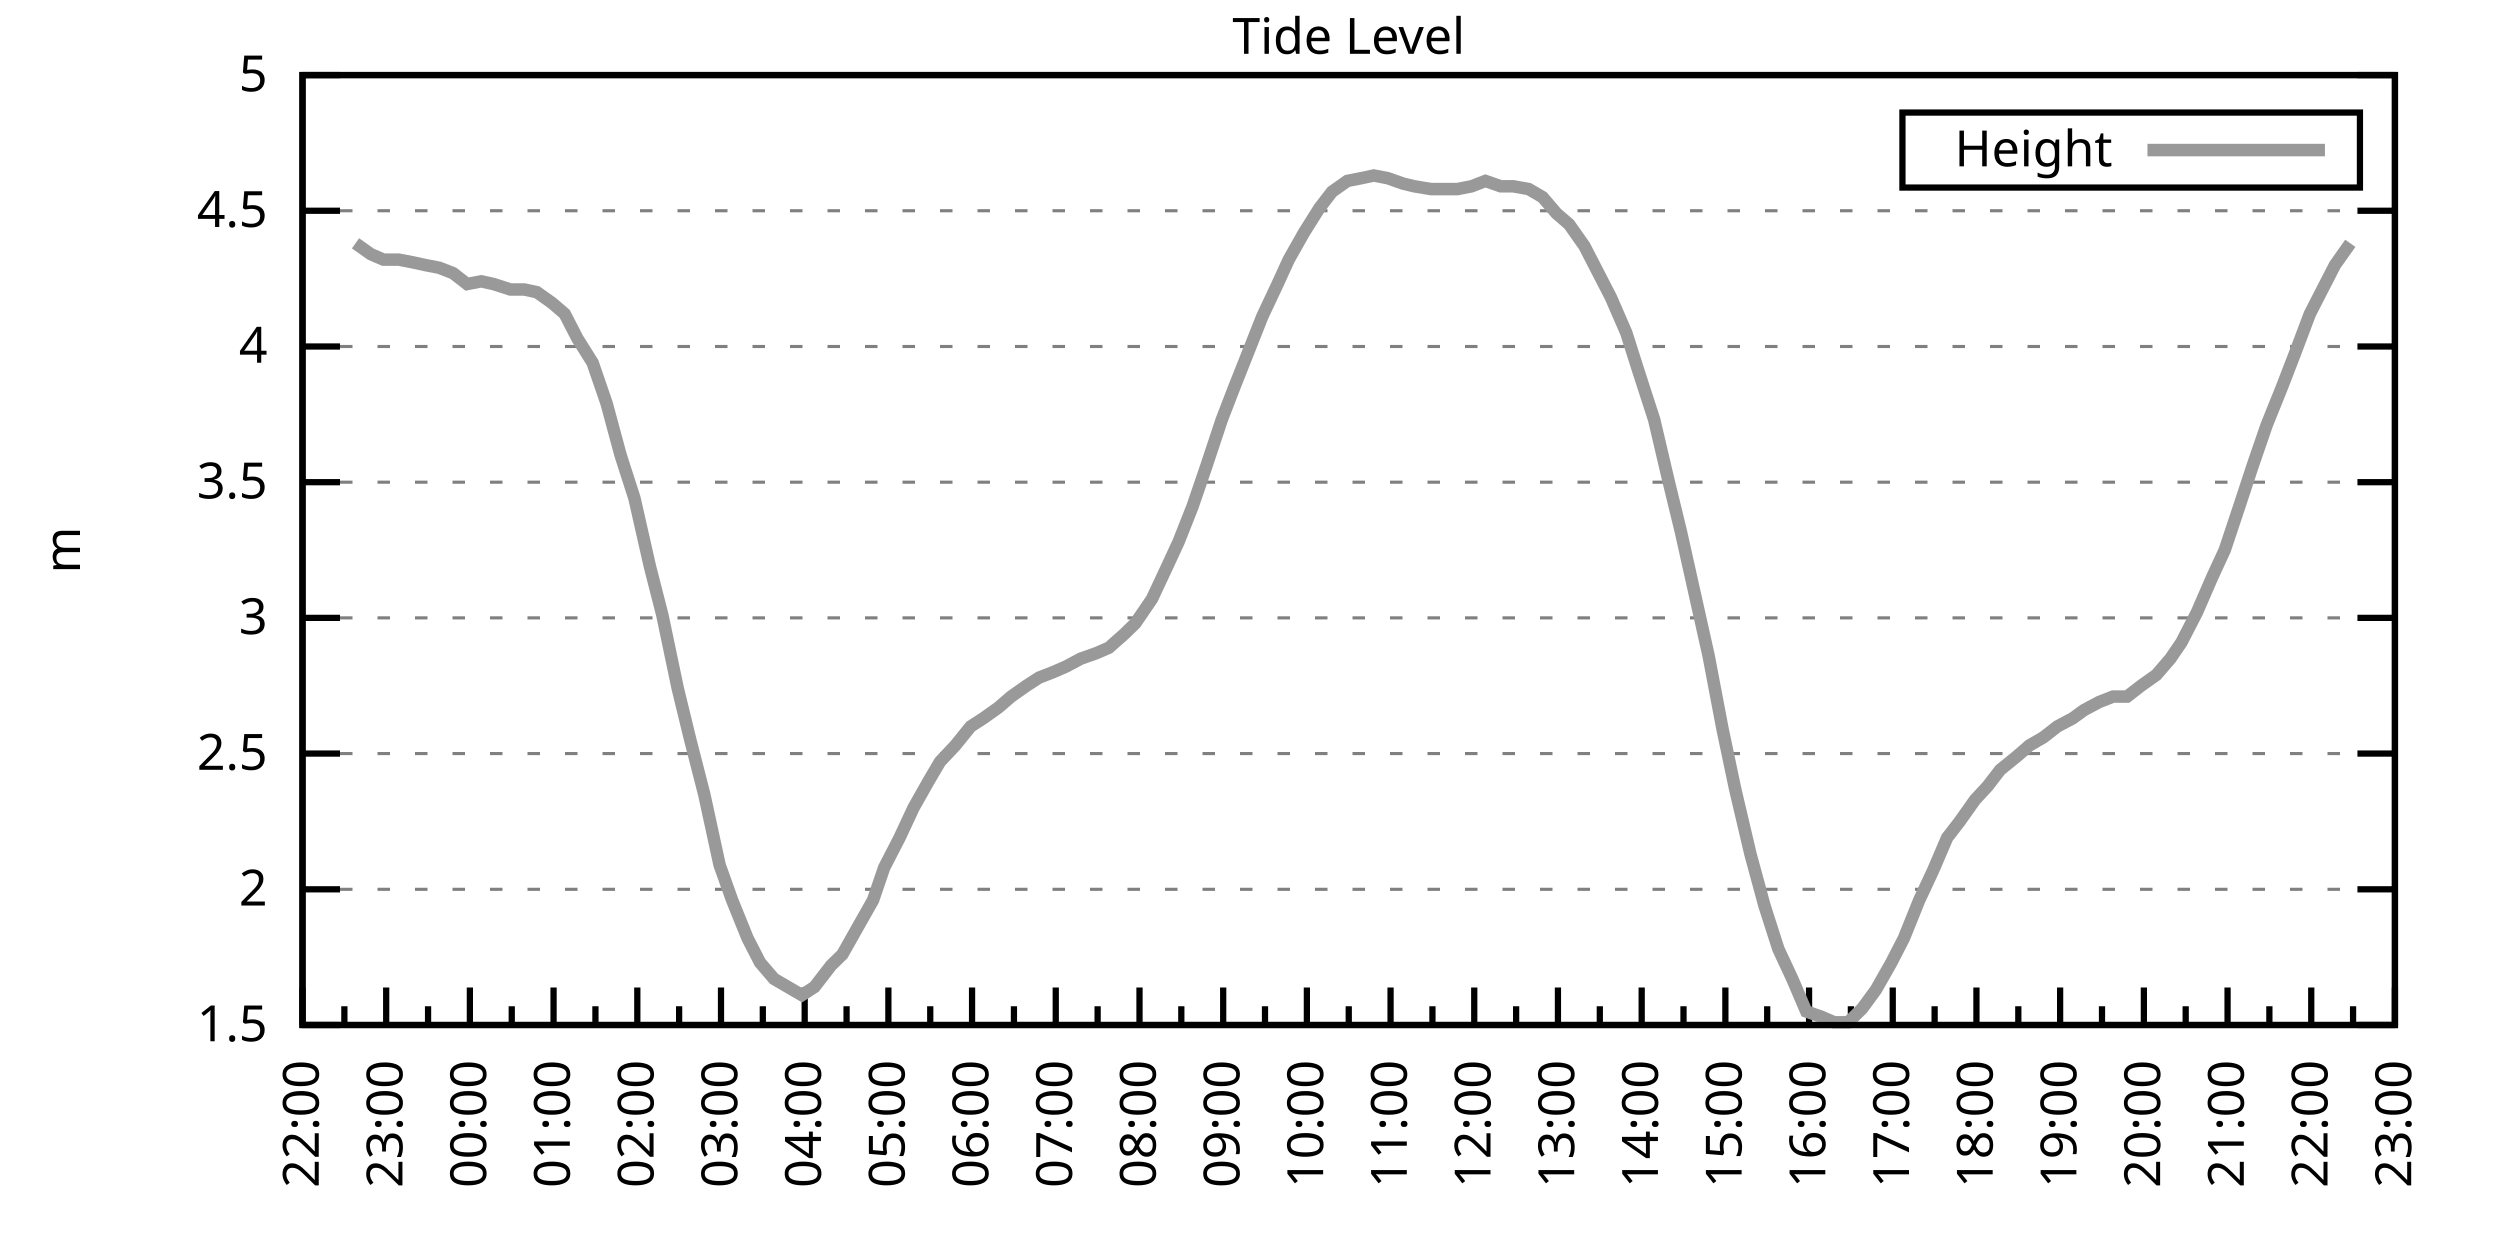
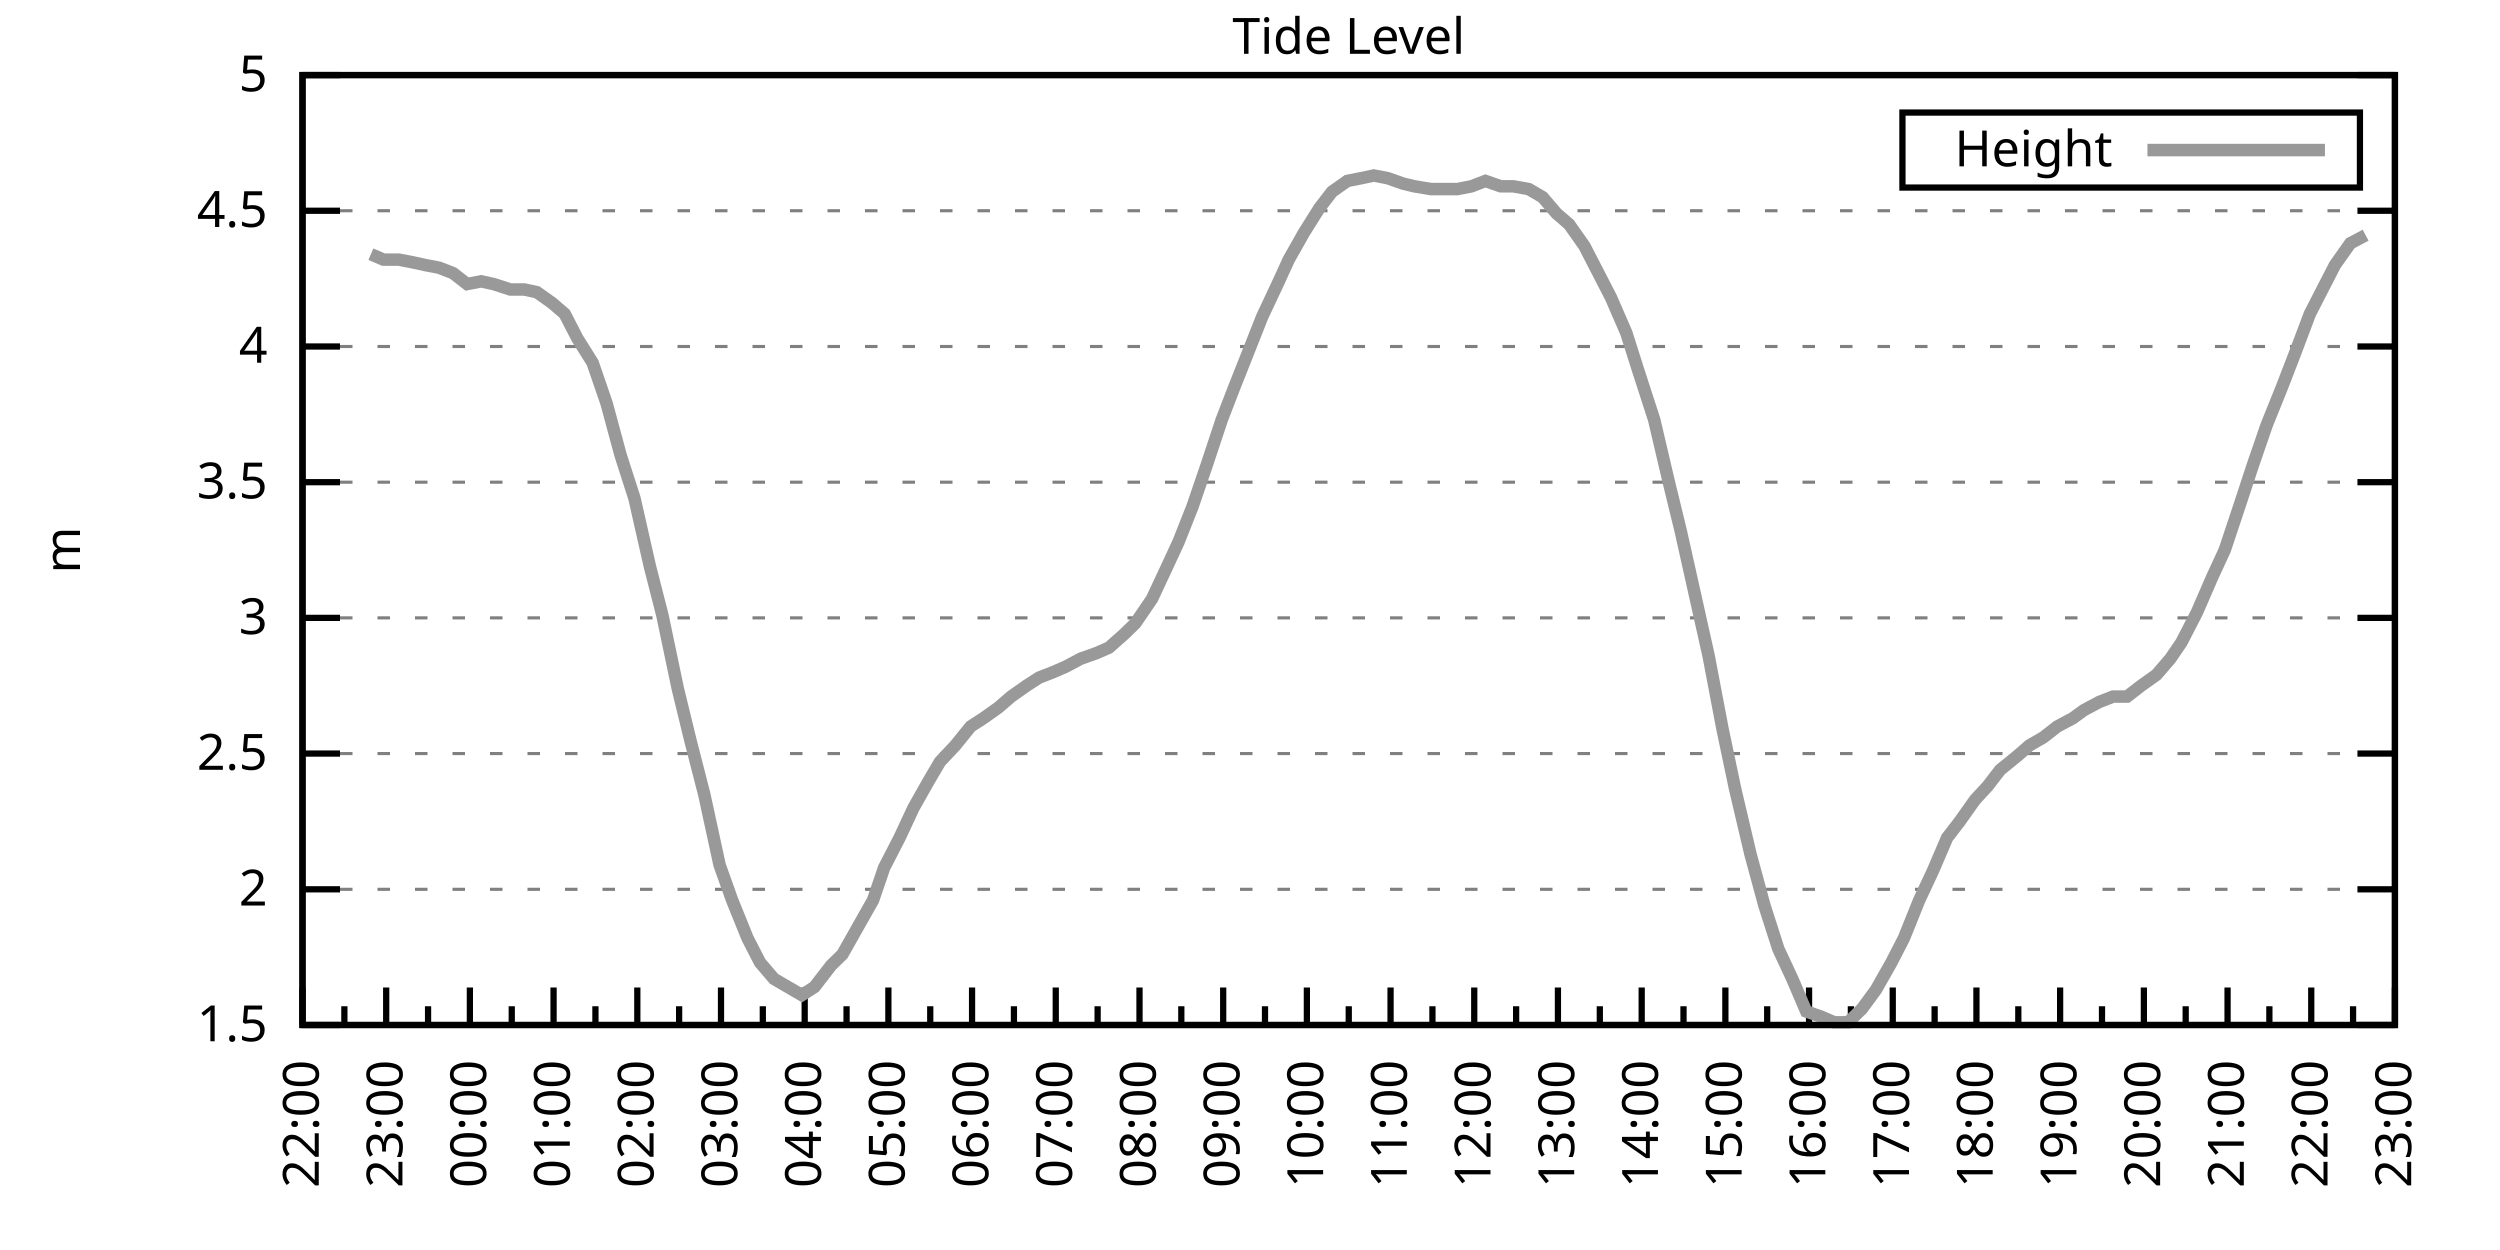
<svg xmlns="http://www.w3.org/2000/svg" xmlns:xlink="http://www.w3.org/1999/xlink" width="400" height="200" viewBox="0 0 400 200">
  <g id="gnuplot_canvas">
    <rect x="0" y="0" width="400" height="200" fill="none" />
    <defs>
      <circle id="gpDot" r="0.5" stroke-width="0.5" stroke="currentColor" />
      <path id="gpPt0" stroke-width="0.333" stroke="currentColor" d="M-1,0 h2 M0,-1 v2" />
      <path id="gpPt1" stroke-width="0.333" stroke="currentColor" d="M-1,-1 L1,1 M1,-1 L-1,1" />
      <path id="gpPt2" stroke-width="0.333" stroke="currentColor" d="M-1,0 L1,0 M0,-1 L0,1 M-1,-1 L1,1 M-1,1 L1,-1" />
      <rect id="gpPt3" stroke-width="0.333" stroke="currentColor" x="-1" y="-1" width="2" height="2" />
      <rect id="gpPt4" stroke-width="0.333" stroke="currentColor" fill="currentColor" x="-1" y="-1" width="2" height="2" />
      <circle id="gpPt5" stroke-width="0.333" stroke="currentColor" cx="0" cy="0" r="1" />
      <use xlink:href="#gpPt5" id="gpPt6" fill="currentColor" stroke="none" />
      <path id="gpPt7" stroke-width="0.333" stroke="currentColor" d="M0,-1.33 L-1.33,0.67 L1.33,0.67 z" />
      <use xlink:href="#gpPt7" id="gpPt8" fill="currentColor" stroke="none" />
      <use xlink:href="#gpPt7" id="gpPt9" stroke="currentColor" transform="rotate(180)" />
      <use xlink:href="#gpPt9" id="gpPt10" fill="currentColor" stroke="none" />
      <use xlink:href="#gpPt3" id="gpPt11" stroke="currentColor" transform="rotate(45)" />
      <use xlink:href="#gpPt11" id="gpPt12" fill="currentColor" stroke="none" />
      <path id="gpPt13" stroke-width="0.333" stroke="currentColor" d="M0,1.330 L1.265,0.411 L0.782,-1.067 L-0.782,-1.076 L-1.265,0.411 z" />
      <use xlink:href="#gpPt13" id="gpPt14" fill="currentColor" stroke="none" />
      <filter id="textbox" filterUnits="objectBoundingBox" x="0" y="0" height="1" width="1">
        <feFlood flood-color="white" flood-opacity="1" result="bgnd" />
        <feComposite in="SourceGraphic" in2="bgnd" operator="atop" />
      </filter>
      <filter id="greybox" filterUnits="objectBoundingBox" x="0" y="0" height="1" width="1">
        <feFlood flood-color="lightgrey" flood-opacity="1" result="grey" />
        <feComposite in="SourceGraphic" in2="grey" operator="atop" />
      </filter>
    </defs>
    <g fill="none" color="white" stroke="currentColor" stroke-width="1.00" stroke-linecap="butt" stroke-linejoin="miter">
</g>
    <g fill="none" color="black" stroke="currentColor" stroke-width="1.00" stroke-linecap="butt" stroke-linejoin="miter">
      <g stroke="none" shape-rendering="crispEdges">
        <polygon fill="rgb(255, 255, 255)" points="48.40,164.00 383.18,164.00 383.18,12.02 48.40,12.02 " />
      </g>
    </g>
    <g fill="none" color="black" stroke="currentColor" stroke-width="1.00" stroke-linecap="butt" stroke-linejoin="miter">
</g>
    <g fill="none" color="black" stroke="black" stroke-width="0.50" stroke-linecap="butt" stroke-linejoin="miter">
</g>
    <g fill="none" color="gray" stroke="currentColor" stroke-width="0.50" stroke-linecap="butt" stroke-linejoin="miter">
      <path stroke="gray" stroke-dasharray="2,4" class="gridline" d="M48.40,164.00 L383.19,164.00  " />
    </g>
    <g fill="none" color="gray" stroke="gray" stroke-width="1.00" stroke-linecap="butt" stroke-linejoin="miter">
</g>
    <g fill="none" color="black" stroke="currentColor" stroke-width="1.00" stroke-linecap="butt" stroke-linejoin="miter">
      <path stroke="black" d="M48.40,164.00 L54.40,164.00 M383.19,164.00 L377.19,164.00  " />
      <g transform="translate(42.80,166.60)" stroke="none" fill="black" font-family="Sans" font-size="8.00" text-anchor="end">
        <text>
          <tspan font-family="Sans"> 1.5</tspan>
        </text>
      </g>
    </g>
    <g fill="none" color="black" stroke="currentColor" stroke-width="1.00" stroke-linecap="butt" stroke-linejoin="miter">
</g>
    <g fill="none" color="black" stroke="black" stroke-width="0.50" stroke-linecap="butt" stroke-linejoin="miter">
</g>
    <g fill="none" color="gray" stroke="currentColor" stroke-width="0.50" stroke-linecap="butt" stroke-linejoin="miter">
      <path stroke="gray" stroke-dasharray="2,4" class="gridline" d="M48.40,142.29 L383.19,142.29  " />
    </g>
    <g fill="none" color="gray" stroke="gray" stroke-width="1.00" stroke-linecap="butt" stroke-linejoin="miter">
</g>
    <g fill="none" color="black" stroke="currentColor" stroke-width="1.00" stroke-linecap="butt" stroke-linejoin="miter">
      <path stroke="black" d="M48.40,142.29 L54.40,142.29 M383.19,142.29 L377.19,142.29  " />
      <g transform="translate(42.80,144.89)" stroke="none" fill="black" font-family="Sans" font-size="8.00" text-anchor="end">
        <text>
          <tspan font-family="Sans"> 2</tspan>
        </text>
      </g>
    </g>
    <g fill="none" color="black" stroke="currentColor" stroke-width="1.00" stroke-linecap="butt" stroke-linejoin="miter">
</g>
    <g fill="none" color="black" stroke="black" stroke-width="0.50" stroke-linecap="butt" stroke-linejoin="miter">
</g>
    <g fill="none" color="gray" stroke="currentColor" stroke-width="0.50" stroke-linecap="butt" stroke-linejoin="miter">
      <path stroke="gray" stroke-dasharray="2,4" class="gridline" d="M48.40,120.57 L383.19,120.57  " />
    </g>
    <g fill="none" color="gray" stroke="gray" stroke-width="1.00" stroke-linecap="butt" stroke-linejoin="miter">
</g>
    <g fill="none" color="black" stroke="currentColor" stroke-width="1.00" stroke-linecap="butt" stroke-linejoin="miter">
      <path stroke="black" d="M48.40,120.57 L54.40,120.57 M383.19,120.57 L377.19,120.57  " />
      <g transform="translate(42.80,123.17)" stroke="none" fill="black" font-family="Sans" font-size="8.00" text-anchor="end">
        <text>
          <tspan font-family="Sans"> 2.5</tspan>
        </text>
      </g>
    </g>
    <g fill="none" color="black" stroke="currentColor" stroke-width="1.00" stroke-linecap="butt" stroke-linejoin="miter">
</g>
    <g fill="none" color="black" stroke="black" stroke-width="0.50" stroke-linecap="butt" stroke-linejoin="miter">
</g>
    <g fill="none" color="gray" stroke="currentColor" stroke-width="0.50" stroke-linecap="butt" stroke-linejoin="miter">
      <path stroke="gray" stroke-dasharray="2,4" class="gridline" d="M48.40,98.86 L383.19,98.86  " />
    </g>
    <g fill="none" color="gray" stroke="gray" stroke-width="1.00" stroke-linecap="butt" stroke-linejoin="miter">
</g>
    <g fill="none" color="black" stroke="currentColor" stroke-width="1.00" stroke-linecap="butt" stroke-linejoin="miter">
      <path stroke="black" d="M48.40,98.86 L54.40,98.86 M383.19,98.86 L377.19,98.86  " />
      <g transform="translate(42.80,101.46)" stroke="none" fill="black" font-family="Sans" font-size="8.00" text-anchor="end">
        <text>
          <tspan font-family="Sans"> 3</tspan>
        </text>
      </g>
    </g>
    <g fill="none" color="black" stroke="currentColor" stroke-width="1.00" stroke-linecap="butt" stroke-linejoin="miter">
</g>
    <g fill="none" color="black" stroke="black" stroke-width="0.50" stroke-linecap="butt" stroke-linejoin="miter">
</g>
    <g fill="none" color="gray" stroke="currentColor" stroke-width="0.50" stroke-linecap="butt" stroke-linejoin="miter">
      <path stroke="gray" stroke-dasharray="2,4" class="gridline" d="M48.40,77.15 L383.19,77.15  " />
    </g>
    <g fill="none" color="gray" stroke="gray" stroke-width="1.00" stroke-linecap="butt" stroke-linejoin="miter">
</g>
    <g fill="none" color="black" stroke="currentColor" stroke-width="1.00" stroke-linecap="butt" stroke-linejoin="miter">
      <path stroke="black" d="M48.40,77.15 L54.40,77.15 M383.19,77.15 L377.19,77.15  " />
      <g transform="translate(42.80,79.75)" stroke="none" fill="black" font-family="Sans" font-size="8.00" text-anchor="end">
        <text>
          <tspan font-family="Sans"> 3.5</tspan>
        </text>
      </g>
    </g>
    <g fill="none" color="black" stroke="currentColor" stroke-width="1.00" stroke-linecap="butt" stroke-linejoin="miter">
</g>
    <g fill="none" color="black" stroke="black" stroke-width="0.50" stroke-linecap="butt" stroke-linejoin="miter">
</g>
    <g fill="none" color="gray" stroke="currentColor" stroke-width="0.50" stroke-linecap="butt" stroke-linejoin="miter">
      <path stroke="gray" stroke-dasharray="2,4" class="gridline" d="M48.40,55.44 L383.19,55.44  " />
    </g>
    <g fill="none" color="gray" stroke="gray" stroke-width="1.00" stroke-linecap="butt" stroke-linejoin="miter">
</g>
    <g fill="none" color="black" stroke="currentColor" stroke-width="1.00" stroke-linecap="butt" stroke-linejoin="miter">
      <path stroke="black" d="M48.40,55.44 L54.40,55.44 M383.19,55.44 L377.19,55.44  " />
      <g transform="translate(42.80,58.04)" stroke="none" fill="black" font-family="Sans" font-size="8.00" text-anchor="end">
        <text>
          <tspan font-family="Sans"> 4</tspan>
        </text>
      </g>
    </g>
    <g fill="none" color="black" stroke="currentColor" stroke-width="1.00" stroke-linecap="butt" stroke-linejoin="miter">
</g>
    <g fill="none" color="black" stroke="black" stroke-width="0.50" stroke-linecap="butt" stroke-linejoin="miter">
</g>
    <g fill="none" color="gray" stroke="currentColor" stroke-width="0.50" stroke-linecap="butt" stroke-linejoin="miter">
      <path stroke="gray" stroke-dasharray="2,4" class="gridline" d="M48.40,33.72 L383.19,33.72  " />
    </g>
    <g fill="none" color="gray" stroke="gray" stroke-width="1.00" stroke-linecap="butt" stroke-linejoin="miter">
</g>
    <g fill="none" color="black" stroke="currentColor" stroke-width="1.00" stroke-linecap="butt" stroke-linejoin="miter">
      <path stroke="black" d="M48.40,33.72 L54.40,33.72 M383.19,33.72 L377.19,33.72  " />
      <g transform="translate(42.80,36.32)" stroke="none" fill="black" font-family="Sans" font-size="8.00" text-anchor="end">
        <text>
          <tspan font-family="Sans"> 4.5</tspan>
        </text>
      </g>
    </g>
    <g fill="none" color="black" stroke="currentColor" stroke-width="1.00" stroke-linecap="butt" stroke-linejoin="miter">
</g>
    <g fill="none" color="black" stroke="black" stroke-width="0.50" stroke-linecap="butt" stroke-linejoin="miter">
</g>
    <g fill="none" color="gray" stroke="currentColor" stroke-width="0.50" stroke-linecap="butt" stroke-linejoin="miter">
      <path stroke="gray" stroke-dasharray="2,4" class="gridline" d="M48.40,12.01 L383.19,12.01  " />
    </g>
    <g fill="none" color="gray" stroke="gray" stroke-width="1.00" stroke-linecap="butt" stroke-linejoin="miter">
</g>
    <g fill="none" color="black" stroke="currentColor" stroke-width="1.00" stroke-linecap="butt" stroke-linejoin="miter">
      <path stroke="black" d="M48.40,12.01 L54.40,12.01 M383.19,12.01 L377.19,12.01  " />
      <g transform="translate(42.80,14.61)" stroke="none" fill="black" font-family="Sans" font-size="8.00" text-anchor="end">
        <text>
          <tspan font-family="Sans"> 5</tspan>
        </text>
      </g>
    </g>
    <g fill="none" color="black" stroke="currentColor" stroke-width="1.00" stroke-linecap="butt" stroke-linejoin="miter">
      <path stroke="black" d="M48.40,164.00 L48.40,158.00  " />
      <g transform="translate(51.00,169.60) rotate(270)" stroke="none" fill="black" font-family="Sans" font-size="8.00" text-anchor="end">
        <text>
          <tspan font-family="Sans">22:00</tspan>
        </text>
      </g>
    </g>
    <g fill="none" color="black" stroke="currentColor" stroke-width="1.00" stroke-linecap="butt" stroke-linejoin="miter">
      <path stroke="black" d="M55.10,164.00 L55.10,161.00 M61.79,164.00 L61.79,158.00  " />
      <g transform="translate(64.39,169.60) rotate(270)" stroke="none" fill="black" font-family="Sans" font-size="8.00" text-anchor="end">
        <text>
          <tspan font-family="Sans">23:00</tspan>
        </text>
      </g>
    </g>
    <g fill="none" color="black" stroke="currentColor" stroke-width="1.00" stroke-linecap="butt" stroke-linejoin="miter">
      <path stroke="black" d="M68.49,164.00 L68.49,161.00 M75.18,164.00 L75.18,158.00  " />
      <g transform="translate(77.78,169.60) rotate(270)" stroke="none" fill="black" font-family="Sans" font-size="8.00" text-anchor="end">
        <text>
          <tspan font-family="Sans">00:00</tspan>
        </text>
      </g>
    </g>
    <g fill="none" color="black" stroke="currentColor" stroke-width="1.00" stroke-linecap="butt" stroke-linejoin="miter">
      <path stroke="black" d="M81.88,164.00 L81.88,161.00 M88.57,164.00 L88.57,158.00  " />
      <g transform="translate(91.17,169.60) rotate(270)" stroke="none" fill="black" font-family="Sans" font-size="8.00" text-anchor="end">
        <text>
          <tspan font-family="Sans">01:00</tspan>
        </text>
      </g>
    </g>
    <g fill="none" color="black" stroke="currentColor" stroke-width="1.00" stroke-linecap="butt" stroke-linejoin="miter">
      <path stroke="black" d="M95.27,164.00 L95.27,161.00 M101.97,164.00 L101.97,158.00  " />
      <g transform="translate(104.57,169.60) rotate(270)" stroke="none" fill="black" font-family="Sans" font-size="8.00" text-anchor="end">
        <text>
          <tspan font-family="Sans">02:00</tspan>
        </text>
      </g>
    </g>
    <g fill="none" color="black" stroke="currentColor" stroke-width="1.00" stroke-linecap="butt" stroke-linejoin="miter">
      <path stroke="black" d="M108.66,164.00 L108.66,161.00 M115.36,164.00 L115.36,158.00  " />
      <g transform="translate(117.96,169.60) rotate(270)" stroke="none" fill="black" font-family="Sans" font-size="8.00" text-anchor="end">
        <text>
          <tspan font-family="Sans">03:00</tspan>
        </text>
      </g>
    </g>
    <g fill="none" color="black" stroke="currentColor" stroke-width="1.00" stroke-linecap="butt" stroke-linejoin="miter">
      <path stroke="black" d="M122.05,164.00 L122.05,161.00 M128.75,164.00 L128.75,158.00  " />
      <g transform="translate(131.35,169.60) rotate(270)" stroke="none" fill="black" font-family="Sans" font-size="8.00" text-anchor="end">
        <text>
          <tspan font-family="Sans">04:00</tspan>
        </text>
      </g>
    </g>
    <g fill="none" color="black" stroke="currentColor" stroke-width="1.00" stroke-linecap="butt" stroke-linejoin="miter">
      <path stroke="black" d="M135.45,164.00 L135.45,161.00 M142.14,164.00 L142.14,158.00  " />
      <g transform="translate(144.74,169.60) rotate(270)" stroke="none" fill="black" font-family="Sans" font-size="8.00" text-anchor="end">
        <text>
          <tspan font-family="Sans">05:00</tspan>
        </text>
      </g>
    </g>
    <g fill="none" color="black" stroke="currentColor" stroke-width="1.00" stroke-linecap="butt" stroke-linejoin="miter">
      <path stroke="black" d="M148.84,164.00 L148.84,161.00 M155.53,164.00 L155.53,158.00  " />
      <g transform="translate(158.13,169.60) rotate(270)" stroke="none" fill="black" font-family="Sans" font-size="8.00" text-anchor="end">
        <text>
          <tspan font-family="Sans">06:00</tspan>
        </text>
      </g>
    </g>
    <g fill="none" color="black" stroke="currentColor" stroke-width="1.00" stroke-linecap="butt" stroke-linejoin="miter">
      <path stroke="black" d="M162.23,164.00 L162.23,161.00 M168.92,164.00 L168.92,158.00  " />
      <g transform="translate(171.52,169.60) rotate(270)" stroke="none" fill="black" font-family="Sans" font-size="8.00" text-anchor="end">
        <text>
          <tspan font-family="Sans">07:00</tspan>
        </text>
      </g>
    </g>
    <g fill="none" color="black" stroke="currentColor" stroke-width="1.00" stroke-linecap="butt" stroke-linejoin="miter">
      <path stroke="black" d="M175.62,164.00 L175.62,161.00 M182.32,164.00 L182.32,158.00  " />
      <g transform="translate(184.92,169.60) rotate(270)" stroke="none" fill="black" font-family="Sans" font-size="8.00" text-anchor="end">
        <text>
          <tspan font-family="Sans">08:00</tspan>
        </text>
      </g>
    </g>
    <g fill="none" color="black" stroke="currentColor" stroke-width="1.00" stroke-linecap="butt" stroke-linejoin="miter">
      <path stroke="black" d="M189.01,164.00 L189.01,161.00 M195.71,164.00 L195.71,158.00  " />
      <g transform="translate(198.31,169.60) rotate(270)" stroke="none" fill="black" font-family="Sans" font-size="8.00" text-anchor="end">
        <text>
          <tspan font-family="Sans">09:00</tspan>
        </text>
      </g>
    </g>
    <g fill="none" color="black" stroke="currentColor" stroke-width="1.00" stroke-linecap="butt" stroke-linejoin="miter">
      <path stroke="black" d="M202.40,164.00 L202.40,161.00 M209.10,164.00 L209.10,158.00  " />
      <g transform="translate(211.70,169.60) rotate(270)" stroke="none" fill="black" font-family="Sans" font-size="8.00" text-anchor="end">
        <text>
          <tspan font-family="Sans">10:00</tspan>
        </text>
      </g>
    </g>
    <g fill="none" color="black" stroke="currentColor" stroke-width="1.00" stroke-linecap="butt" stroke-linejoin="miter">
      <path stroke="black" d="M215.80,164.00 L215.80,161.00 M222.49,164.00 L222.49,158.00  " />
      <g transform="translate(225.09,169.60) rotate(270)" stroke="none" fill="black" font-family="Sans" font-size="8.00" text-anchor="end">
        <text>
          <tspan font-family="Sans">11:00</tspan>
        </text>
      </g>
    </g>
    <g fill="none" color="black" stroke="currentColor" stroke-width="1.00" stroke-linecap="butt" stroke-linejoin="miter">
      <path stroke="black" d="M229.19,164.00 L229.19,161.00 M235.88,164.00 L235.88,158.00  " />
      <g transform="translate(238.48,169.60) rotate(270)" stroke="none" fill="black" font-family="Sans" font-size="8.00" text-anchor="end">
        <text>
          <tspan font-family="Sans">12:00</tspan>
        </text>
      </g>
    </g>
    <g fill="none" color="black" stroke="currentColor" stroke-width="1.00" stroke-linecap="butt" stroke-linejoin="miter">
      <path stroke="black" d="M242.58,164.00 L242.58,161.00 M249.27,164.00 L249.27,158.00  " />
      <g transform="translate(251.87,169.60) rotate(270)" stroke="none" fill="black" font-family="Sans" font-size="8.00" text-anchor="end">
        <text>
          <tspan font-family="Sans">13:00</tspan>
        </text>
      </g>
    </g>
    <g fill="none" color="black" stroke="currentColor" stroke-width="1.00" stroke-linecap="butt" stroke-linejoin="miter">
      <path stroke="black" d="M255.97,164.00 L255.97,161.00 M262.67,164.00 L262.67,158.00  " />
      <g transform="translate(265.27,169.60) rotate(270)" stroke="none" fill="black" font-family="Sans" font-size="8.00" text-anchor="end">
        <text>
          <tspan font-family="Sans">14:00</tspan>
        </text>
      </g>
    </g>
    <g fill="none" color="black" stroke="currentColor" stroke-width="1.00" stroke-linecap="butt" stroke-linejoin="miter">
      <path stroke="black" d="M269.36,164.00 L269.36,161.00 M276.06,164.00 L276.06,158.00  " />
      <g transform="translate(278.66,169.60) rotate(270)" stroke="none" fill="black" font-family="Sans" font-size="8.00" text-anchor="end">
        <text>
          <tspan font-family="Sans">15:00</tspan>
        </text>
      </g>
    </g>
    <g fill="none" color="black" stroke="currentColor" stroke-width="1.00" stroke-linecap="butt" stroke-linejoin="miter">
      <path stroke="black" d="M282.75,164.00 L282.75,161.00 M289.45,164.00 L289.45,158.00  " />
      <g transform="translate(292.05,169.60) rotate(270)" stroke="none" fill="black" font-family="Sans" font-size="8.00" text-anchor="end">
        <text>
          <tspan font-family="Sans">16:00</tspan>
        </text>
      </g>
    </g>
    <g fill="none" color="black" stroke="currentColor" stroke-width="1.00" stroke-linecap="butt" stroke-linejoin="miter">
      <path stroke="black" d="M296.14,164.00 L296.14,161.00 M302.84,164.00 L302.84,158.00  " />
      <g transform="translate(305.44,169.60) rotate(270)" stroke="none" fill="black" font-family="Sans" font-size="8.00" text-anchor="end">
        <text>
          <tspan font-family="Sans">17:00</tspan>
        </text>
      </g>
    </g>
    <g fill="none" color="black" stroke="currentColor" stroke-width="1.00" stroke-linecap="butt" stroke-linejoin="miter">
      <path stroke="black" d="M309.54,164.00 L309.54,161.00 M316.23,164.00 L316.23,158.00  " />
      <g transform="translate(318.83,169.60) rotate(270)" stroke="none" fill="black" font-family="Sans" font-size="8.00" text-anchor="end">
        <text>
          <tspan font-family="Sans">18:00</tspan>
        </text>
      </g>
    </g>
    <g fill="none" color="black" stroke="currentColor" stroke-width="1.00" stroke-linecap="butt" stroke-linejoin="miter">
      <path stroke="black" d="M322.93,164.00 L322.93,161.00 M329.62,164.00 L329.62,158.00  " />
      <g transform="translate(332.22,169.60) rotate(270)" stroke="none" fill="black" font-family="Sans" font-size="8.00" text-anchor="end">
        <text>
          <tspan font-family="Sans">19:00</tspan>
        </text>
      </g>
    </g>
    <g fill="none" color="black" stroke="currentColor" stroke-width="1.00" stroke-linecap="butt" stroke-linejoin="miter">
      <path stroke="black" d="M336.32,164.00 L336.32,161.00 M343.02,164.00 L343.02,158.00  " />
      <g transform="translate(345.62,169.60) rotate(270)" stroke="none" fill="black" font-family="Sans" font-size="8.00" text-anchor="end">
        <text>
          <tspan font-family="Sans">20:00</tspan>
        </text>
      </g>
    </g>
    <g fill="none" color="black" stroke="currentColor" stroke-width="1.00" stroke-linecap="butt" stroke-linejoin="miter">
      <path stroke="black" d="M349.71,164.00 L349.71,161.00 M356.41,164.00 L356.41,158.00  " />
      <g transform="translate(359.01,169.60) rotate(270)" stroke="none" fill="black" font-family="Sans" font-size="8.00" text-anchor="end">
        <text>
          <tspan font-family="Sans">21:00</tspan>
        </text>
      </g>
    </g>
    <g fill="none" color="black" stroke="currentColor" stroke-width="1.00" stroke-linecap="butt" stroke-linejoin="miter">
      <path stroke="black" d="M363.10,164.00 L363.10,161.00 M369.80,164.00 L369.80,158.00  " />
      <g transform="translate(372.40,169.60) rotate(270)" stroke="none" fill="black" font-family="Sans" font-size="8.00" text-anchor="end">
        <text>
          <tspan font-family="Sans">22:00</tspan>
        </text>
      </g>
    </g>
    <g fill="none" color="black" stroke="currentColor" stroke-width="1.00" stroke-linecap="butt" stroke-linejoin="miter">
      <path stroke="black" d="M376.49,164.00 L376.49,161.00 M383.19,164.00 L383.19,158.00  " />
      <g transform="translate(385.79,169.60) rotate(270)" stroke="none" fill="black" font-family="Sans" font-size="8.00" text-anchor="end">
        <text>
          <tspan font-family="Sans">23:00</tspan>
        </text>
      </g>
    </g>
    <g fill="none" color="black" stroke="currentColor" stroke-width="1.00" stroke-linecap="butt" stroke-linejoin="miter">
</g>
    <g fill="none" color="black" stroke="currentColor" stroke-width="1.00" stroke-linecap="butt" stroke-linejoin="miter">
      <path stroke="black" d="M48.40,12.01 L48.40,164.00 L383.19,164.00 L383.19,12.01 L48.40,12.01 Z  " />
    </g>
    <g fill="none" color="black" stroke="currentColor" stroke-width="1.00" stroke-linecap="butt" stroke-linejoin="miter">
      <g transform="translate(12.80,88.01) rotate(270)" stroke="none" fill="black" font-family="Sans" font-size="8.00" text-anchor="middle">
        <text>
          <tspan font-family="Sans">m</tspan>
        </text>
      </g>
    </g>
    <g fill="none" color="black" stroke="currentColor" stroke-width="1.00" stroke-linecap="butt" stroke-linejoin="miter">
</g>
    <g fill="none" color="black" stroke="currentColor" stroke-width="1.00" stroke-linecap="butt" stroke-linejoin="miter">
      <path stroke="black" d="M304.39,30.01 L304.39,18.01 L377.59,18.01 L377.59,30.01 L304.39,30.01 Z  " />
    </g>
    <g id="Tide_level_plot_1">
      <g fill="none" color="white" stroke="black" stroke-width="2.00" stroke-linecap="butt" stroke-linejoin="miter">
</g>
      <g fill="none" color="black" stroke="currentColor" stroke-width="2.00" stroke-linecap="butt" stroke-linejoin="miter">
        <g transform="translate(337.99,26.61)" stroke="none" fill="black" font-family="Sans" font-size="8.00" text-anchor="end">
          <text>
            <tspan font-family="Sans">Height</tspan>
          </text>
        </g>
      </g>
      <g fill="none" color="black" stroke="currentColor" stroke-width="2.00" stroke-linecap="butt" stroke-linejoin="miter">
-         <path stroke="rgb(153, 153, 153)" d="M343.59,24.01 L371.99,24.01 M56.88,38.93 L59.34,40.67 L61.35,41.54 L63.80,41.54 L66.03,41.97 L68.04,42.41   L70.27,42.84 L72.50,43.71 L74.74,45.45 L76.97,45.01 L78.98,45.45 L81.66,46.32 L83.89,46.32 L85.90,46.75   L88.35,48.49 L90.36,50.22 L92.37,54.13 L94.82,58.04 L97.06,64.56 L99.29,72.81 L101.52,79.75 L103.98,90.61   L105.98,98.43 L108.44,110.15 L110.45,118.40 L112.68,127.09 L115.13,138.38 L117.14,144.02 L119.60,150.10 L121.61,154.01   L123.84,156.62 L126.07,157.92 L128.30,159.22 L130.31,157.92 L132.99,154.45 L134.78,152.71 L137.23,148.37 L139.69,144.02   L141.47,138.81 L143.93,134.04 L146.16,129.26 L148.61,124.92 L150.40,121.88 L152.85,119.27 L155.31,116.23 L157.32,114.93   L159.77,113.19 L161.78,111.45 L164.24,109.72 L166.25,108.42 L168.48,107.55 L170.49,106.68 L172.94,105.38 L175.40,104.51   L177.41,103.64 L179.86,101.47 L181.65,99.73 L184.32,95.82 L186.56,91.04 L188.57,86.70 L190.80,81.06 L193.03,74.54   L195.48,67.16 L197.49,61.95 L199.73,56.30 L201.96,50.66 L204.41,45.45 L206.20,41.54 L208.65,37.20 L211.11,33.29   L213.12,30.68 L215.57,28.95 L217.80,28.51 L219.81,28.08 L222.04,28.51 L224.50,29.38 L226.29,29.81 L228.96,30.25   L231.20,30.25 L233.20,30.25 L235.44,29.81 L237.67,28.95 L240.12,29.81 L242.13,29.81 L244.59,30.25 L246.82,31.55   L249.05,34.16 L251.06,35.89 L253.51,39.37 L257.76,47.62 L260.21,53.26 L262.00,58.91 L264.67,67.16 L266.91,76.71   L268.92,84.97 L273.38,104.94 L275.61,116.67 L277.62,126.22 L280.07,136.64 L282.31,144.89 L284.54,151.84 L286.77,156.62   L289.00,161.83 L291.46,162.70 L293.47,163.57 L295.70,163.57 L297.93,161.39 L300.16,158.35 L302.62,154.01 L304.63,150.10   L307.08,144.02 L309.31,139.25 L311.54,134.04 L313.55,131.43 L316.01,127.96 L318.02,125.79 L320.03,123.18 L322.70,121.01   L324.71,119.27 L326.95,117.97 L329.18,116.23 L331.63,114.93 L333.42,113.63 L335.87,112.32 L338.10,111.45 L340.34,111.45   L342.57,109.72 L345.02,107.98 L347.26,105.38 L349.04,102.77 L351.50,97.99 L353.95,92.35 L355.96,88.00 L358.42,80.62   L360.42,74.54 L362.66,68.03 L365.11,61.95 L367.12,56.74 L369.58,50.22 L371.58,46.32 L373.59,42.41 L376.05,38.93    " />
+         <path stroke="rgb(153, 153, 153)" d="M343.59,24.01 L371.99,24.01 M59.34,40.67 L61.35,41.54 L63.80,41.54 L66.03,41.97 L68.04,42.41 L70.27,42.84   L72.50,43.71 L74.74,45.45 L76.97,45.01 L78.98,45.45 L81.66,46.32 L83.89,46.32 L85.90,46.75 L88.35,48.49   L90.36,50.22 L92.37,54.13 L94.82,58.04 L97.06,64.56 L99.29,72.81 L101.52,79.75 L103.98,90.61 L105.98,98.43   L108.44,110.15 L110.45,118.40 L112.68,127.09 L115.13,138.38 L117.14,144.02 L119.60,150.10 L121.61,154.01 L123.84,156.62   L126.07,157.92 L128.30,159.22 L130.31,157.92 L132.99,154.45 L134.78,152.71 L137.23,148.37 L139.69,144.02 L141.47,138.81   L143.93,134.04 L146.16,129.26 L148.61,124.92 L150.40,121.88 L152.85,119.27 L155.31,116.23 L157.32,114.93 L159.77,113.19   L161.78,111.45 L164.24,109.72 L166.25,108.42 L168.48,107.55 L170.49,106.68 L172.94,105.38 L175.40,104.51 L177.41,103.64   L179.86,101.47 L181.65,99.73 L184.32,95.82 L186.56,91.04 L188.57,86.70 L190.80,81.06 L193.03,74.54 L195.48,67.16   L197.49,61.95 L199.73,56.30 L201.96,50.66 L204.41,45.45 L206.20,41.54 L208.65,37.20 L211.11,33.29 L213.12,30.68   L215.57,28.95 L217.80,28.51 L219.81,28.08 L222.04,28.51 L224.50,29.38 L226.29,29.81 L228.96,30.25 L231.20,30.25   L233.20,30.25 L235.44,29.81 L237.67,28.95 L240.12,29.81 L242.13,29.81 L244.59,30.25 L246.82,31.55 L249.05,34.16   L251.06,35.89 L253.51,39.37 L257.76,47.62 L260.21,53.26 L262.00,58.91 L264.67,67.16 L266.91,76.71 L268.92,84.97   L273.38,104.94 L275.61,116.67 L277.62,126.22 L280.07,136.64 L282.31,144.89 L284.54,151.84 L286.77,156.62 L289.00,161.83   L291.46,162.70 L293.47,163.57 L295.70,163.57 L297.93,161.39 L300.16,158.35 L302.62,154.01 L304.63,150.10 L307.08,144.02   L309.31,139.25 L311.54,134.04 L313.55,131.43 L316.01,127.96 L318.02,125.79 L320.03,123.18 L322.70,121.01 L324.71,119.27   L326.95,117.97 L329.18,116.23 L331.63,114.93 L333.42,113.63 L335.87,112.32 L338.10,111.45 L340.34,111.45 L342.57,109.72   L345.02,107.98 L347.26,105.38 L349.04,102.77 L351.50,97.99 L353.95,92.35 L355.96,88.00 L358.42,80.62 L360.42,74.54   L362.66,68.03 L365.11,61.95 L367.12,56.74 L369.58,50.22 L371.58,46.32 L373.59,42.41 L376.05,38.93 L378.50,37.63    " />
      </g>
    </g>
    <g fill="none" color="black" stroke="currentColor" stroke-width="2.00" stroke-linecap="butt" stroke-linejoin="miter">
</g>
    <g fill="none" color="black" stroke="black" stroke-width="1.00" stroke-linecap="butt" stroke-linejoin="miter">
</g>
    <g fill="none" color="black" stroke="currentColor" stroke-width="1.00" stroke-linecap="butt" stroke-linejoin="miter">
      <path stroke="black" d="M48.40,12.01 L48.40,164.00 L383.19,164.00 L383.19,12.01 L48.40,12.01 Z  " />
    </g>
    <g fill="none" color="black" stroke="currentColor" stroke-width="1.00" stroke-linecap="butt" stroke-linejoin="miter">
      <g transform="translate(215.79,8.61)" stroke="none" fill="black" font-family="Sans" font-size="8.00" text-anchor="middle">
        <text>
          <tspan font-family="Sans">Tide Level</tspan>
        </text>
      </g>
    </g>
    <g fill="none" color="black" stroke="currentColor" stroke-width="1.00" stroke-linecap="butt" stroke-linejoin="miter">
</g>
  </g>
</svg>
